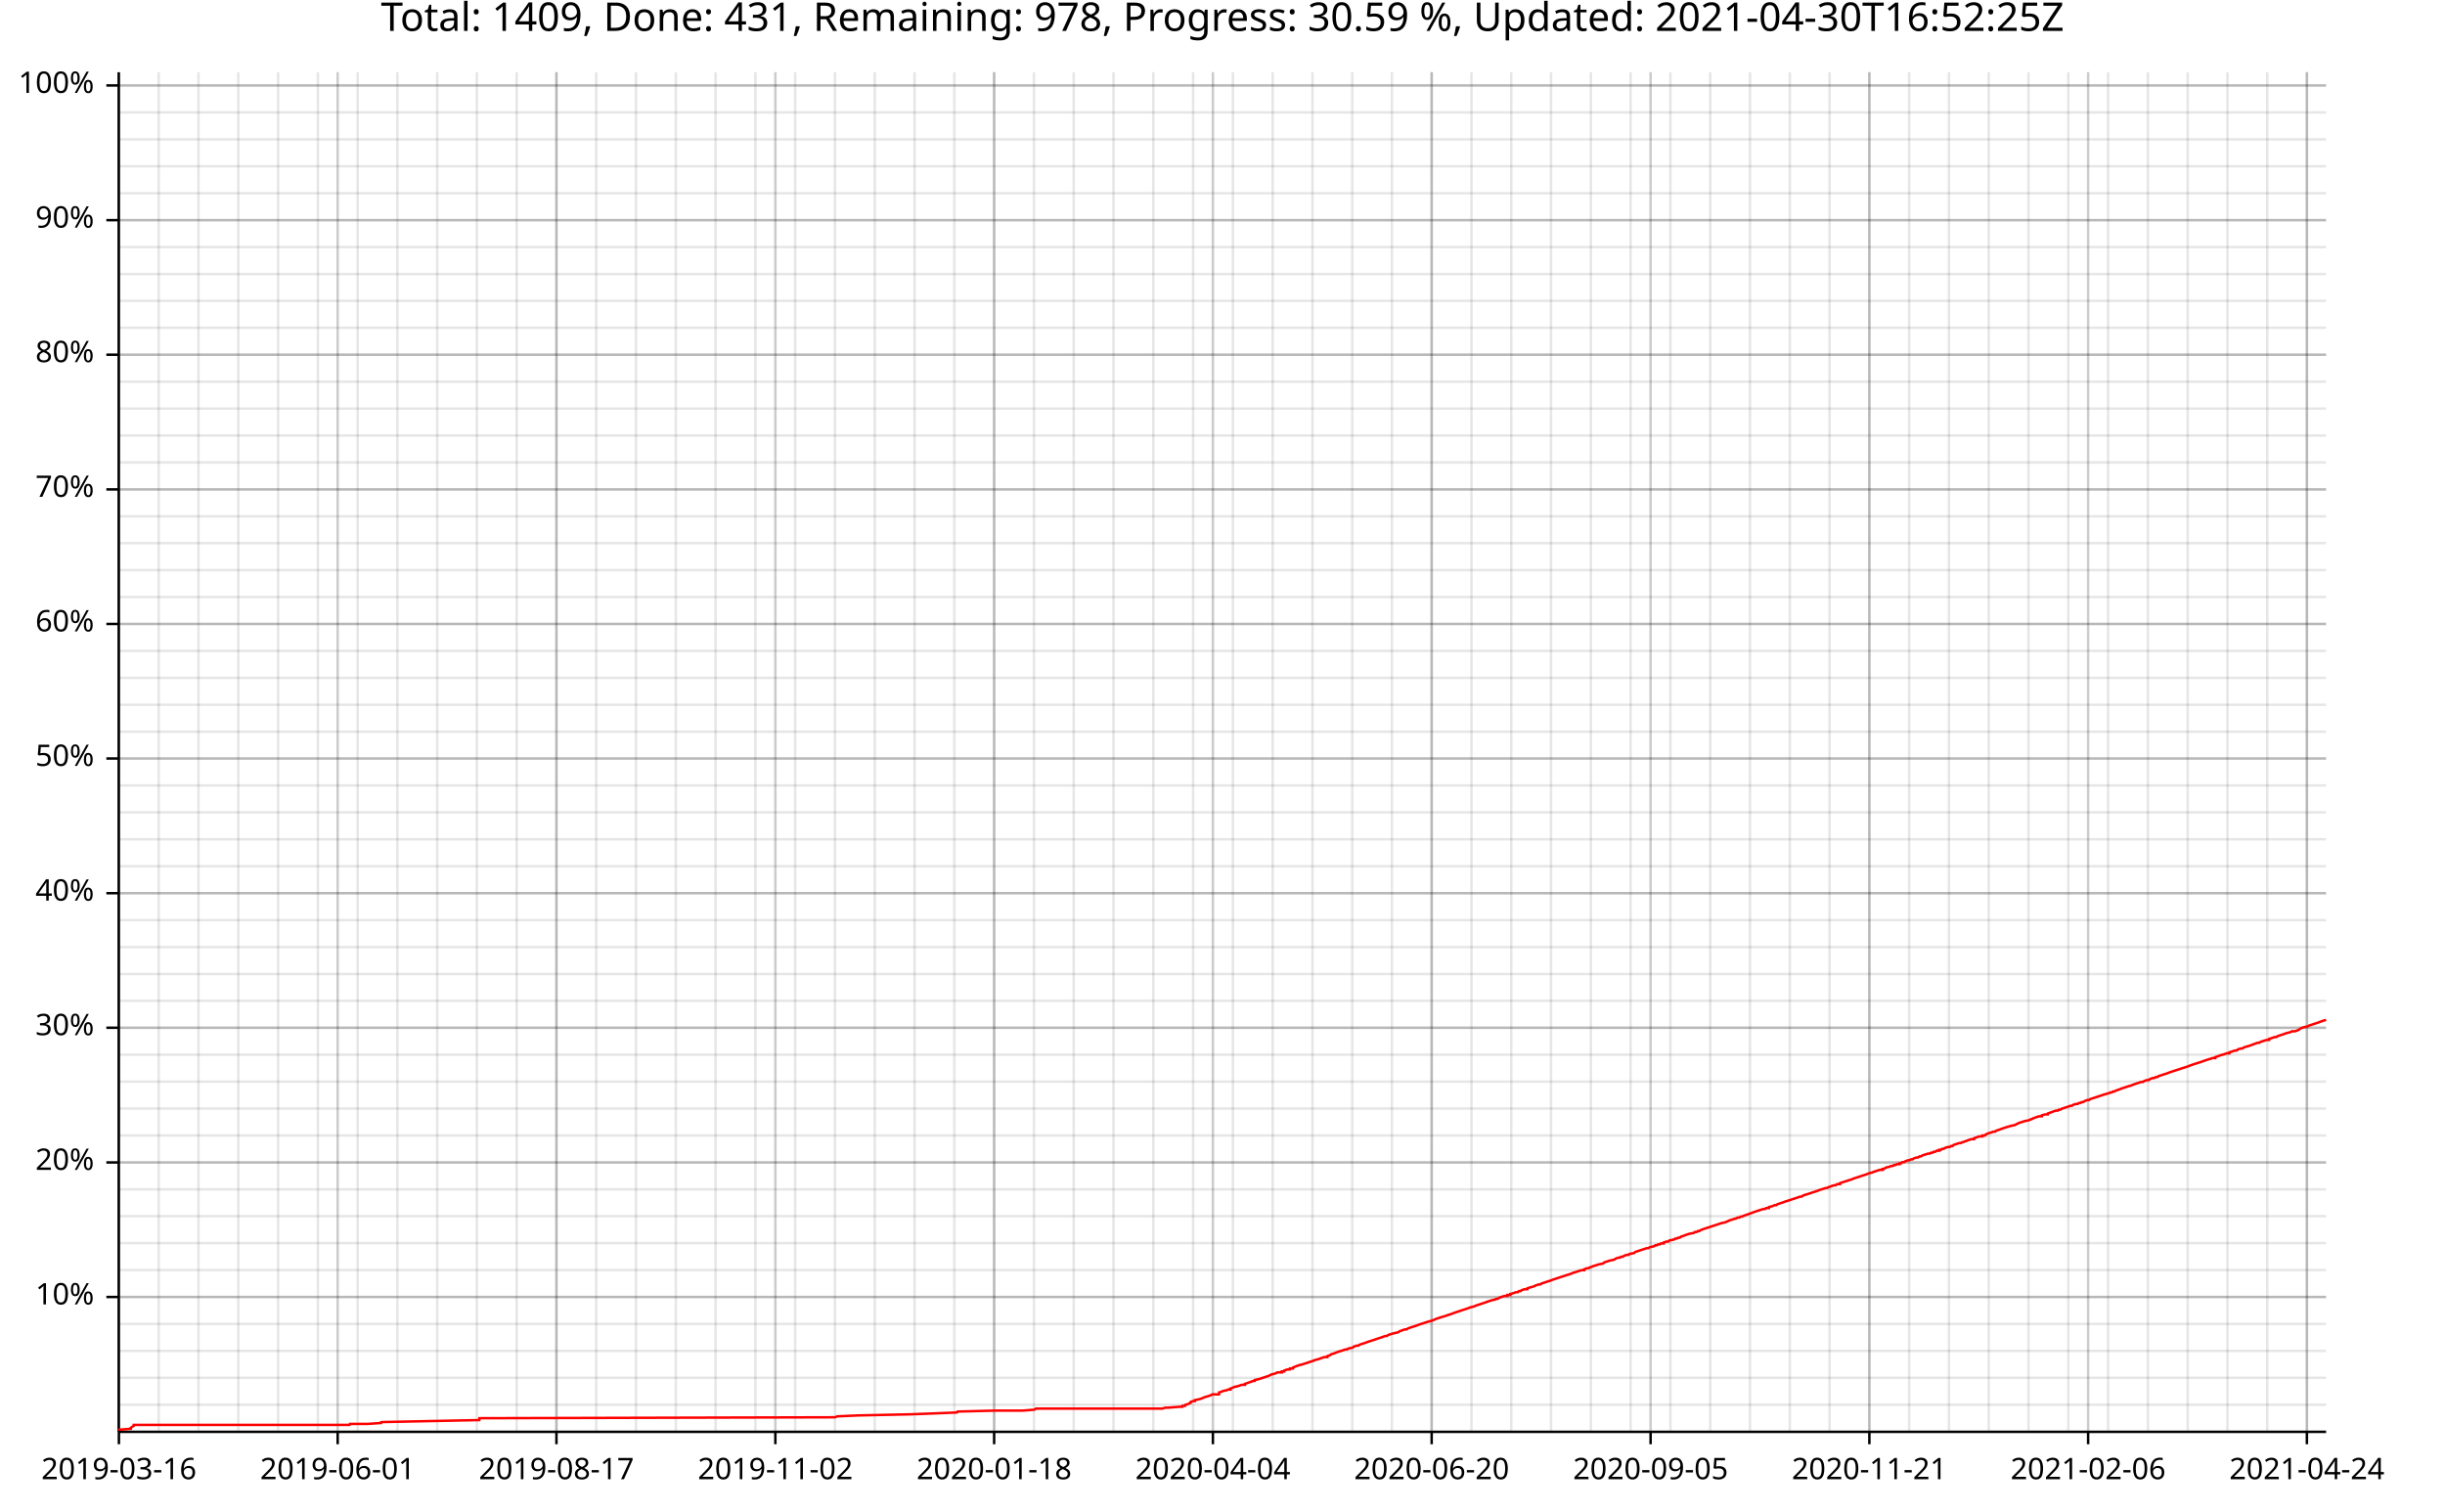
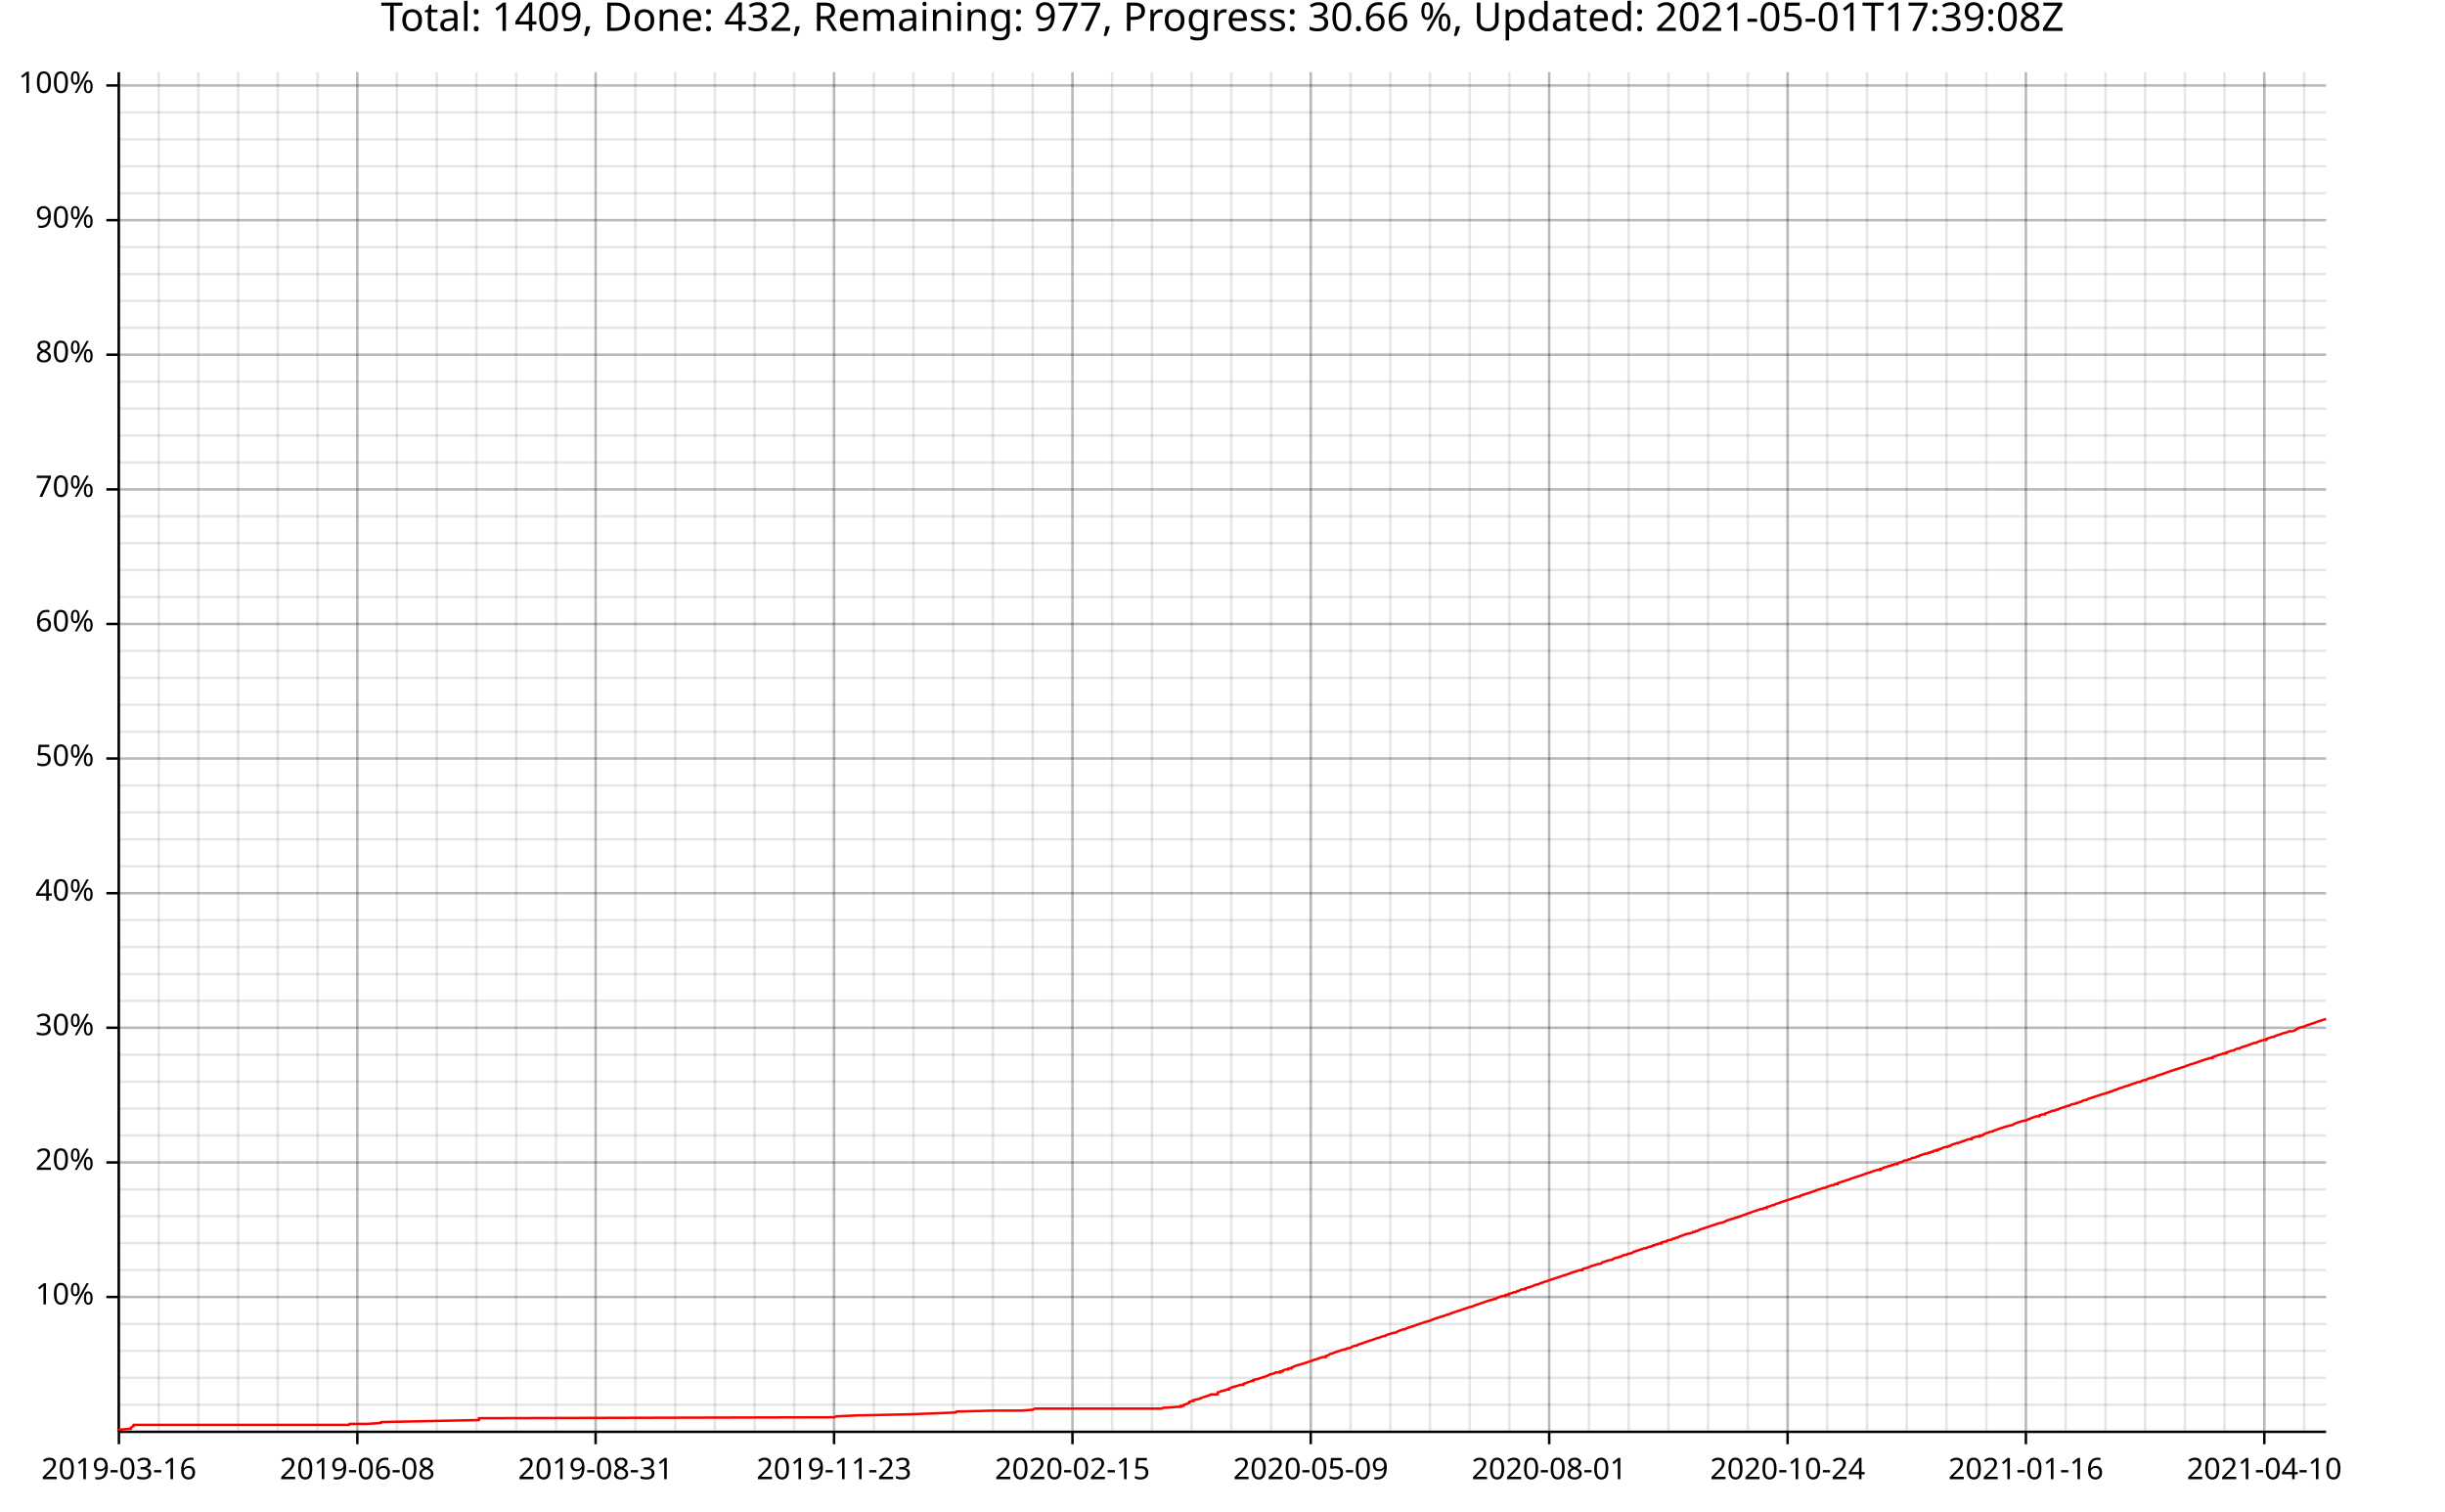
<svg xmlns="http://www.w3.org/2000/svg" width="987" height="610" viewBox="0 0 15792 9760">
  <text x="7896" y="5" dy="0.76em" text-anchor="middle" font-family="sans-serif" font-size="256" opacity="1" fill="#000000">
- Total: 1409, Done: 431, Remaining: 978, Progress: 30.59 %, Updated: 2021-04-30T16:52:25Z
+ Total: 1409, Done: 432, Remaining: 977, Progress: 30.66 %, Updated: 2021-05-01T17:39:08Z
</text>
  <line opacity="0.1" stroke="#000000" stroke-width="16" x1="768" y1="9247" x2="768" y2="466" />
  <line opacity="0.1" stroke="#000000" stroke-width="16" x1="1025" y1="9247" x2="1025" y2="466" />
-   <line opacity="0.1" stroke="#000000" stroke-width="16" x1="1282" y1="9247" x2="1282" y2="466" />
-   <line opacity="0.1" stroke="#000000" stroke-width="16" x1="1539" y1="9247" x2="1539" y2="466" />
-   <line opacity="0.1" stroke="#000000" stroke-width="16" x1="1796" y1="9247" x2="1796" y2="466" />
-   <line opacity="0.1" stroke="#000000" stroke-width="16" x1="2053" y1="9247" x2="2053" y2="466" />
-   <line opacity="0.1" stroke="#000000" stroke-width="16" x1="2310" y1="9247" x2="2310" y2="466" />
-   <line opacity="0.1" stroke="#000000" stroke-width="16" x1="2567" y1="9247" x2="2567" y2="466" />
-   <line opacity="0.1" stroke="#000000" stroke-width="16" x1="2824" y1="9247" x2="2824" y2="466" />
-   <line opacity="0.1" stroke="#000000" stroke-width="16" x1="3080" y1="9247" x2="3080" y2="466" />
-   <line opacity="0.1" stroke="#000000" stroke-width="16" x1="3337" y1="9247" x2="3337" y2="466" />
-   <line opacity="0.1" stroke="#000000" stroke-width="16" x1="3594" y1="9247" x2="3594" y2="466" />
-   <line opacity="0.1" stroke="#000000" stroke-width="16" x1="3851" y1="9247" x2="3851" y2="466" />
-   <line opacity="0.1" stroke="#000000" stroke-width="16" x1="4108" y1="9247" x2="4108" y2="466" />
-   <line opacity="0.1" stroke="#000000" stroke-width="16" x1="4365" y1="9247" x2="4365" y2="466" />
-   <line opacity="0.1" stroke="#000000" stroke-width="16" x1="4622" y1="9247" x2="4622" y2="466" />
-   <line opacity="0.1" stroke="#000000" stroke-width="16" x1="4879" y1="9247" x2="4879" y2="466" />
-   <line opacity="0.1" stroke="#000000" stroke-width="16" x1="5136" y1="9247" x2="5136" y2="466" />
-   <line opacity="0.1" stroke="#000000" stroke-width="16" x1="5393" y1="9247" x2="5393" y2="466" />
-   <line opacity="0.1" stroke="#000000" stroke-width="16" x1="5650" y1="9247" x2="5650" y2="466" />
-   <line opacity="0.1" stroke="#000000" stroke-width="16" x1="5907" y1="9247" x2="5907" y2="466" />
-   <line opacity="0.1" stroke="#000000" stroke-width="16" x1="6164" y1="9247" x2="6164" y2="466" />
-   <line opacity="0.1" stroke="#000000" stroke-width="16" x1="6421" y1="9247" x2="6421" y2="466" />
-   <line opacity="0.1" stroke="#000000" stroke-width="16" x1="6678" y1="9247" x2="6678" y2="466" />
-   <line opacity="0.1" stroke="#000000" stroke-width="16" x1="6935" y1="9247" x2="6935" y2="466" />
-   <line opacity="0.1" stroke="#000000" stroke-width="16" x1="7192" y1="9247" x2="7192" y2="466" />
-   <line opacity="0.1" stroke="#000000" stroke-width="16" x1="7449" y1="9247" x2="7449" y2="466" />
-   <line opacity="0.1" stroke="#000000" stroke-width="16" x1="7706" y1="9247" x2="7706" y2="466" />
-   <line opacity="0.1" stroke="#000000" stroke-width="16" x1="7963" y1="9247" x2="7963" y2="466" />
-   <line opacity="0.1" stroke="#000000" stroke-width="16" x1="8220" y1="9247" x2="8220" y2="466" />
-   <line opacity="0.1" stroke="#000000" stroke-width="16" x1="8477" y1="9247" x2="8477" y2="466" />
-   <line opacity="0.1" stroke="#000000" stroke-width="16" x1="8734" y1="9247" x2="8734" y2="466" />
-   <line opacity="0.1" stroke="#000000" stroke-width="16" x1="8990" y1="9247" x2="8990" y2="466" />
-   <line opacity="0.1" stroke="#000000" stroke-width="16" x1="9247" y1="9247" x2="9247" y2="466" />
-   <line opacity="0.1" stroke="#000000" stroke-width="16" x1="9504" y1="9247" x2="9504" y2="466" />
-   <line opacity="0.1" stroke="#000000" stroke-width="16" x1="9761" y1="9247" x2="9761" y2="466" />
-   <line opacity="0.1" stroke="#000000" stroke-width="16" x1="10018" y1="9247" x2="10018" y2="466" />
-   <line opacity="0.1" stroke="#000000" stroke-width="16" x1="10275" y1="9247" x2="10275" y2="466" />
-   <line opacity="0.1" stroke="#000000" stroke-width="16" x1="10532" y1="9247" x2="10532" y2="466" />
-   <line opacity="0.1" stroke="#000000" stroke-width="16" x1="10789" y1="9247" x2="10789" y2="466" />
-   <line opacity="0.1" stroke="#000000" stroke-width="16" x1="11046" y1="9247" x2="11046" y2="466" />
-   <line opacity="0.1" stroke="#000000" stroke-width="16" x1="11303" y1="9247" x2="11303" y2="466" />
-   <line opacity="0.1" stroke="#000000" stroke-width="16" x1="11560" y1="9247" x2="11560" y2="466" />
-   <line opacity="0.1" stroke="#000000" stroke-width="16" x1="11817" y1="9247" x2="11817" y2="466" />
-   <line opacity="0.1" stroke="#000000" stroke-width="16" x1="12074" y1="9247" x2="12074" y2="466" />
-   <line opacity="0.1" stroke="#000000" stroke-width="16" x1="12331" y1="9247" x2="12331" y2="466" />
-   <line opacity="0.1" stroke="#000000" stroke-width="16" x1="12588" y1="9247" x2="12588" y2="466" />
-   <line opacity="0.1" stroke="#000000" stroke-width="16" x1="12845" y1="9247" x2="12845" y2="466" />
-   <line opacity="0.1" stroke="#000000" stroke-width="16" x1="13102" y1="9247" x2="13102" y2="466" />
-   <line opacity="0.1" stroke="#000000" stroke-width="16" x1="13359" y1="9247" x2="13359" y2="466" />
-   <line opacity="0.1" stroke="#000000" stroke-width="16" x1="13616" y1="9247" x2="13616" y2="466" />
-   <line opacity="0.1" stroke="#000000" stroke-width="16" x1="13873" y1="9247" x2="13873" y2="466" />
-   <line opacity="0.1" stroke="#000000" stroke-width="16" x1="14130" y1="9247" x2="14130" y2="466" />
-   <line opacity="0.1" stroke="#000000" stroke-width="16" x1="14387" y1="9247" x2="14387" y2="466" />
-   <line opacity="0.1" stroke="#000000" stroke-width="16" x1="14644" y1="9247" x2="14644" y2="466" />
-   <line opacity="0.1" stroke="#000000" stroke-width="16" x1="14900" y1="9247" x2="14900" y2="466" />
+   <line opacity="0.1" stroke="#000000" stroke-width="16" x1="1281" y1="9247" x2="1281" y2="466" />
+   <line opacity="0.1" stroke="#000000" stroke-width="16" x1="1538" y1="9247" x2="1538" y2="466" />
+   <line opacity="0.1" stroke="#000000" stroke-width="16" x1="1794" y1="9247" x2="1794" y2="466" />
+   <line opacity="0.1" stroke="#000000" stroke-width="16" x1="2051" y1="9247" x2="2051" y2="466" />
+   <line opacity="0.1" stroke="#000000" stroke-width="16" x1="2308" y1="9247" x2="2308" y2="466" />
+   <line opacity="0.1" stroke="#000000" stroke-width="16" x1="2564" y1="9247" x2="2564" y2="466" />
+   <line opacity="0.1" stroke="#000000" stroke-width="16" x1="2821" y1="9247" x2="2821" y2="466" />
+   <line opacity="0.1" stroke="#000000" stroke-width="16" x1="3077" y1="9247" x2="3077" y2="466" />
+   <line opacity="0.1" stroke="#000000" stroke-width="16" x1="3334" y1="9247" x2="3334" y2="466" />
+   <line opacity="0.1" stroke="#000000" stroke-width="16" x1="3591" y1="9247" x2="3591" y2="466" />
+   <line opacity="0.1" stroke="#000000" stroke-width="16" x1="3847" y1="9247" x2="3847" y2="466" />
+   <line opacity="0.1" stroke="#000000" stroke-width="16" x1="4104" y1="9247" x2="4104" y2="466" />
+   <line opacity="0.1" stroke="#000000" stroke-width="16" x1="4361" y1="9247" x2="4361" y2="466" />
+   <line opacity="0.1" stroke="#000000" stroke-width="16" x1="4617" y1="9247" x2="4617" y2="466" />
+   <line opacity="0.1" stroke="#000000" stroke-width="16" x1="4874" y1="9247" x2="4874" y2="466" />
+   <line opacity="0.1" stroke="#000000" stroke-width="16" x1="5130" y1="9247" x2="5130" y2="466" />
+   <line opacity="0.1" stroke="#000000" stroke-width="16" x1="5387" y1="9247" x2="5387" y2="466" />
+   <line opacity="0.1" stroke="#000000" stroke-width="16" x1="5644" y1="9247" x2="5644" y2="466" />
+   <line opacity="0.1" stroke="#000000" stroke-width="16" x1="5900" y1="9247" x2="5900" y2="466" />
+   <line opacity="0.1" stroke="#000000" stroke-width="16" x1="6157" y1="9247" x2="6157" y2="466" />
+   <line opacity="0.1" stroke="#000000" stroke-width="16" x1="6413" y1="9247" x2="6413" y2="466" />
+   <line opacity="0.1" stroke="#000000" stroke-width="16" x1="6670" y1="9247" x2="6670" y2="466" />
+   <line opacity="0.1" stroke="#000000" stroke-width="16" x1="6927" y1="9247" x2="6927" y2="466" />
+   <line opacity="0.1" stroke="#000000" stroke-width="16" x1="7183" y1="9247" x2="7183" y2="466" />
+   <line opacity="0.1" stroke="#000000" stroke-width="16" x1="7440" y1="9247" x2="7440" y2="466" />
+   <line opacity="0.1" stroke="#000000" stroke-width="16" x1="7696" y1="9247" x2="7696" y2="466" />
+   <line opacity="0.1" stroke="#000000" stroke-width="16" x1="7953" y1="9247" x2="7953" y2="466" />
+   <line opacity="0.1" stroke="#000000" stroke-width="16" x1="8210" y1="9247" x2="8210" y2="466" />
+   <line opacity="0.1" stroke="#000000" stroke-width="16" x1="8466" y1="9247" x2="8466" y2="466" />
+   <line opacity="0.1" stroke="#000000" stroke-width="16" x1="8723" y1="9247" x2="8723" y2="466" />
+   <line opacity="0.1" stroke="#000000" stroke-width="16" x1="8980" y1="9247" x2="8980" y2="466" />
+   <line opacity="0.1" stroke="#000000" stroke-width="16" x1="9236" y1="9247" x2="9236" y2="466" />
+   <line opacity="0.1" stroke="#000000" stroke-width="16" x1="9493" y1="9247" x2="9493" y2="466" />
+   <line opacity="0.1" stroke="#000000" stroke-width="16" x1="9749" y1="9247" x2="9749" y2="466" />
+   <line opacity="0.1" stroke="#000000" stroke-width="16" x1="10006" y1="9247" x2="10006" y2="466" />
+   <line opacity="0.1" stroke="#000000" stroke-width="16" x1="10263" y1="9247" x2="10263" y2="466" />
+   <line opacity="0.1" stroke="#000000" stroke-width="16" x1="10519" y1="9247" x2="10519" y2="466" />
+   <line opacity="0.1" stroke="#000000" stroke-width="16" x1="10776" y1="9247" x2="10776" y2="466" />
+   <line opacity="0.1" stroke="#000000" stroke-width="16" x1="11032" y1="9247" x2="11032" y2="466" />
+   <line opacity="0.1" stroke="#000000" stroke-width="16" x1="11289" y1="9247" x2="11289" y2="466" />
+   <line opacity="0.1" stroke="#000000" stroke-width="16" x1="11546" y1="9247" x2="11546" y2="466" />
+   <line opacity="0.1" stroke="#000000" stroke-width="16" x1="11802" y1="9247" x2="11802" y2="466" />
+   <line opacity="0.1" stroke="#000000" stroke-width="16" x1="12059" y1="9247" x2="12059" y2="466" />
+   <line opacity="0.1" stroke="#000000" stroke-width="16" x1="12316" y1="9247" x2="12316" y2="466" />
+   <line opacity="0.1" stroke="#000000" stroke-width="16" x1="12572" y1="9247" x2="12572" y2="466" />
+   <line opacity="0.1" stroke="#000000" stroke-width="16" x1="12829" y1="9247" x2="12829" y2="466" />
+   <line opacity="0.1" stroke="#000000" stroke-width="16" x1="13085" y1="9247" x2="13085" y2="466" />
+   <line opacity="0.1" stroke="#000000" stroke-width="16" x1="13342" y1="9247" x2="13342" y2="466" />
+   <line opacity="0.1" stroke="#000000" stroke-width="16" x1="13599" y1="9247" x2="13599" y2="466" />
+   <line opacity="0.1" stroke="#000000" stroke-width="16" x1="13855" y1="9247" x2="13855" y2="466" />
+   <line opacity="0.1" stroke="#000000" stroke-width="16" x1="14112" y1="9247" x2="14112" y2="466" />
+   <line opacity="0.1" stroke="#000000" stroke-width="16" x1="14368" y1="9247" x2="14368" y2="466" />
+   <line opacity="0.1" stroke="#000000" stroke-width="16" x1="14625" y1="9247" x2="14625" y2="466" />
+   <line opacity="0.1" stroke="#000000" stroke-width="16" x1="14882" y1="9247" x2="14882" y2="466" />
  <line opacity="0.1" stroke="#000000" stroke-width="16" x1="768" y1="9073" x2="15024" y2="9073" />
  <line opacity="0.1" stroke="#000000" stroke-width="16" x1="768" y1="8899" x2="15024" y2="8899" />
  <line opacity="0.1" stroke="#000000" stroke-width="16" x1="768" y1="8725" x2="15024" y2="8725" />
  <line opacity="0.1" stroke="#000000" stroke-width="16" x1="768" y1="8551" x2="15024" y2="8551" />
  <line opacity="0.1" stroke="#000000" stroke-width="16" x1="768" y1="8377" x2="15024" y2="8377" />
  <line opacity="0.1" stroke="#000000" stroke-width="16" x1="768" y1="8203" x2="15024" y2="8203" />
  <line opacity="0.1" stroke="#000000" stroke-width="16" x1="768" y1="8029" x2="15024" y2="8029" />
  <line opacity="0.1" stroke="#000000" stroke-width="16" x1="768" y1="7855" x2="15024" y2="7855" />
  <line opacity="0.1" stroke="#000000" stroke-width="16" x1="768" y1="7682" x2="15024" y2="7682" />
  <line opacity="0.1" stroke="#000000" stroke-width="16" x1="768" y1="7508" x2="15024" y2="7508" />
  <line opacity="0.1" stroke="#000000" stroke-width="16" x1="768" y1="7334" x2="15024" y2="7334" />
  <line opacity="0.1" stroke="#000000" stroke-width="16" x1="768" y1="7160" x2="15024" y2="7160" />
  <line opacity="0.1" stroke="#000000" stroke-width="16" x1="768" y1="6986" x2="15024" y2="6986" />
  <line opacity="0.1" stroke="#000000" stroke-width="16" x1="768" y1="6812" x2="15024" y2="6812" />
  <line opacity="0.1" stroke="#000000" stroke-width="16" x1="768" y1="6638" x2="15024" y2="6638" />
  <line opacity="0.1" stroke="#000000" stroke-width="16" x1="768" y1="6464" x2="15024" y2="6464" />
  <line opacity="0.1" stroke="#000000" stroke-width="16" x1="768" y1="6291" x2="15024" y2="6291" />
  <line opacity="0.1" stroke="#000000" stroke-width="16" x1="768" y1="6117" x2="15024" y2="6117" />
  <line opacity="0.1" stroke="#000000" stroke-width="16" x1="768" y1="5943" x2="15024" y2="5943" />
  <line opacity="0.1" stroke="#000000" stroke-width="16" x1="768" y1="5769" x2="15024" y2="5769" />
  <line opacity="0.1" stroke="#000000" stroke-width="16" x1="768" y1="5595" x2="15024" y2="5595" />
  <line opacity="0.1" stroke="#000000" stroke-width="16" x1="768" y1="5421" x2="15024" y2="5421" />
  <line opacity="0.1" stroke="#000000" stroke-width="16" x1="768" y1="5247" x2="15024" y2="5247" />
  <line opacity="0.1" stroke="#000000" stroke-width="16" x1="768" y1="5073" x2="15024" y2="5073" />
  <line opacity="0.1" stroke="#000000" stroke-width="16" x1="768" y1="4899" x2="15024" y2="4899" />
  <line opacity="0.1" stroke="#000000" stroke-width="16" x1="768" y1="4726" x2="15024" y2="4726" />
  <line opacity="0.1" stroke="#000000" stroke-width="16" x1="768" y1="4552" x2="15024" y2="4552" />
  <line opacity="0.1" stroke="#000000" stroke-width="16" x1="768" y1="4378" x2="15024" y2="4378" />
  <line opacity="0.1" stroke="#000000" stroke-width="16" x1="768" y1="4204" x2="15024" y2="4204" />
  <line opacity="0.1" stroke="#000000" stroke-width="16" x1="768" y1="4030" x2="15024" y2="4030" />
  <line opacity="0.1" stroke="#000000" stroke-width="16" x1="768" y1="3856" x2="15024" y2="3856" />
  <line opacity="0.1" stroke="#000000" stroke-width="16" x1="768" y1="3682" x2="15024" y2="3682" />
  <line opacity="0.1" stroke="#000000" stroke-width="16" x1="768" y1="3508" x2="15024" y2="3508" />
  <line opacity="0.1" stroke="#000000" stroke-width="16" x1="768" y1="3335" x2="15024" y2="3335" />
  <line opacity="0.1" stroke="#000000" stroke-width="16" x1="768" y1="3161" x2="15024" y2="3161" />
  <line opacity="0.1" stroke="#000000" stroke-width="16" x1="768" y1="2987" x2="15024" y2="2987" />
  <line opacity="0.1" stroke="#000000" stroke-width="16" x1="768" y1="2813" x2="15024" y2="2813" />
  <line opacity="0.1" stroke="#000000" stroke-width="16" x1="768" y1="2639" x2="15024" y2="2639" />
  <line opacity="0.1" stroke="#000000" stroke-width="16" x1="768" y1="2465" x2="15024" y2="2465" />
  <line opacity="0.1" stroke="#000000" stroke-width="16" x1="768" y1="2291" x2="15024" y2="2291" />
  <line opacity="0.1" stroke="#000000" stroke-width="16" x1="768" y1="2117" x2="15024" y2="2117" />
  <line opacity="0.1" stroke="#000000" stroke-width="16" x1="768" y1="1943" x2="15024" y2="1943" />
  <line opacity="0.1" stroke="#000000" stroke-width="16" x1="768" y1="1770" x2="15024" y2="1770" />
  <line opacity="0.1" stroke="#000000" stroke-width="16" x1="768" y1="1596" x2="15024" y2="1596" />
  <line opacity="0.1" stroke="#000000" stroke-width="16" x1="768" y1="1422" x2="15024" y2="1422" />
  <line opacity="0.1" stroke="#000000" stroke-width="16" x1="768" y1="1248" x2="15024" y2="1248" />
  <line opacity="0.1" stroke="#000000" stroke-width="16" x1="768" y1="1074" x2="15024" y2="1074" />
  <line opacity="0.1" stroke="#000000" stroke-width="16" x1="768" y1="900" x2="15024" y2="900" />
  <line opacity="0.1" stroke="#000000" stroke-width="16" x1="768" y1="726" x2="15024" y2="726" />
  <line opacity="0.1" stroke="#000000" stroke-width="16" x1="768" y1="552" x2="15024" y2="552" />
  <line opacity="0.2" stroke="#000000" stroke-width="16" x1="768" y1="9247" x2="768" y2="466" />
-   <line opacity="0.2" stroke="#000000" stroke-width="16" x1="2181" y1="9247" x2="2181" y2="466" />
-   <line opacity="0.2" stroke="#000000" stroke-width="16" x1="3594" y1="9247" x2="3594" y2="466" />
-   <line opacity="0.2" stroke="#000000" stroke-width="16" x1="5008" y1="9247" x2="5008" y2="466" />
-   <line opacity="0.2" stroke="#000000" stroke-width="16" x1="6421" y1="9247" x2="6421" y2="466" />
-   <line opacity="0.2" stroke="#000000" stroke-width="16" x1="7834" y1="9247" x2="7834" y2="466" />
-   <line opacity="0.2" stroke="#000000" stroke-width="16" x1="9247" y1="9247" x2="9247" y2="466" />
-   <line opacity="0.2" stroke="#000000" stroke-width="16" x1="10661" y1="9247" x2="10661" y2="466" />
-   <line opacity="0.2" stroke="#000000" stroke-width="16" x1="12074" y1="9247" x2="12074" y2="466" />
-   <line opacity="0.2" stroke="#000000" stroke-width="16" x1="13487" y1="9247" x2="13487" y2="466" />
-   <line opacity="0.2" stroke="#000000" stroke-width="16" x1="14900" y1="9247" x2="14900" y2="466" />
+   <line opacity="0.2" stroke="#000000" stroke-width="16" x1="2308" y1="9247" x2="2308" y2="466" />
+   <line opacity="0.2" stroke="#000000" stroke-width="16" x1="3847" y1="9247" x2="3847" y2="466" />
+   <line opacity="0.2" stroke="#000000" stroke-width="16" x1="5387" y1="9247" x2="5387" y2="466" />
+   <line opacity="0.2" stroke="#000000" stroke-width="16" x1="6927" y1="9247" x2="6927" y2="466" />
+   <line opacity="0.2" stroke="#000000" stroke-width="16" x1="8466" y1="9247" x2="8466" y2="466" />
+   <line opacity="0.2" stroke="#000000" stroke-width="16" x1="10006" y1="9247" x2="10006" y2="466" />
+   <line opacity="0.2" stroke="#000000" stroke-width="16" x1="11546" y1="9247" x2="11546" y2="466" />
+   <line opacity="0.2" stroke="#000000" stroke-width="16" x1="13085" y1="9247" x2="13085" y2="466" />
+   <line opacity="0.2" stroke="#000000" stroke-width="16" x1="14625" y1="9247" x2="14625" y2="466" />
  <line opacity="0.2" stroke="#000000" stroke-width="16" x1="768" y1="8377" x2="15024" y2="8377" />
  <line opacity="0.2" stroke="#000000" stroke-width="16" x1="768" y1="7508" x2="15024" y2="7508" />
  <line opacity="0.2" stroke="#000000" stroke-width="16" x1="768" y1="6638" x2="15024" y2="6638" />
  <line opacity="0.2" stroke="#000000" stroke-width="16" x1="768" y1="5769" x2="15024" y2="5769" />
  <line opacity="0.2" stroke="#000000" stroke-width="16" x1="768" y1="4899" x2="15024" y2="4899" />
  <line opacity="0.2" stroke="#000000" stroke-width="16" x1="768" y1="4030" x2="15024" y2="4030" />
  <line opacity="0.2" stroke="#000000" stroke-width="16" x1="768" y1="3161" x2="15024" y2="3161" />
  <line opacity="0.2" stroke="#000000" stroke-width="16" x1="768" y1="2291" x2="15024" y2="2291" />
  <line opacity="0.2" stroke="#000000" stroke-width="16" x1="768" y1="1422" x2="15024" y2="1422" />
  <line opacity="0.2" stroke="#000000" stroke-width="16" x1="768" y1="552" x2="15024" y2="552" />
  <polyline fill="none" opacity="1" stroke="#000000" stroke-width="16" points="767,467 767,9248 " />
  <text x="608" y="8377" dy="0.5ex" text-anchor="end" font-family="sans-serif" font-size="192" opacity="1" fill="#000000">
10%
</text>
  <polyline fill="none" opacity="1" stroke="#000000" stroke-width="16" points="687,8377 767,8377 " />
  <text x="608" y="7508" dy="0.5ex" text-anchor="end" font-family="sans-serif" font-size="192" opacity="1" fill="#000000">
20%
</text>
  <polyline fill="none" opacity="1" stroke="#000000" stroke-width="16" points="687,7508 767,7508 " />
  <text x="608" y="6638" dy="0.5ex" text-anchor="end" font-family="sans-serif" font-size="192" opacity="1" fill="#000000">
30%
</text>
  <polyline fill="none" opacity="1" stroke="#000000" stroke-width="16" points="687,6638 767,6638 " />
  <text x="608" y="5769" dy="0.5ex" text-anchor="end" font-family="sans-serif" font-size="192" opacity="1" fill="#000000">
40%
</text>
  <polyline fill="none" opacity="1" stroke="#000000" stroke-width="16" points="687,5769 767,5769 " />
  <text x="608" y="4899" dy="0.5ex" text-anchor="end" font-family="sans-serif" font-size="192" opacity="1" fill="#000000">
50%
</text>
  <polyline fill="none" opacity="1" stroke="#000000" stroke-width="16" points="687,4899 767,4899 " />
  <text x="608" y="4030" dy="0.5ex" text-anchor="end" font-family="sans-serif" font-size="192" opacity="1" fill="#000000">
60%
</text>
  <polyline fill="none" opacity="1" stroke="#000000" stroke-width="16" points="687,4030 767,4030 " />
  <text x="608" y="3161" dy="0.5ex" text-anchor="end" font-family="sans-serif" font-size="192" opacity="1" fill="#000000">
70%
</text>
  <polyline fill="none" opacity="1" stroke="#000000" stroke-width="16" points="687,3161 767,3161 " />
  <text x="608" y="2291" dy="0.5ex" text-anchor="end" font-family="sans-serif" font-size="192" opacity="1" fill="#000000">
80%
</text>
  <polyline fill="none" opacity="1" stroke="#000000" stroke-width="16" points="687,2291 767,2291 " />
  <text x="608" y="1422" dy="0.5ex" text-anchor="end" font-family="sans-serif" font-size="192" opacity="1" fill="#000000">
90%
</text>
  <polyline fill="none" opacity="1" stroke="#000000" stroke-width="16" points="687,1422 767,1422 " />
  <text x="608" y="552" dy="0.5ex" text-anchor="end" font-family="sans-serif" font-size="192" opacity="1" fill="#000000">
100%
</text>
  <polyline fill="none" opacity="1" stroke="#000000" stroke-width="16" points="687,552 767,552 " />
  <polyline fill="none" opacity="1" stroke="#000000" stroke-width="16" points="768,9248 15024,9248 " />
  <text x="768" y="9408" dy="0.76em" text-anchor="middle" font-family="sans-serif" font-size="192" opacity="1" fill="#000000">
2019-03-16
</text>
  <polyline fill="none" opacity="1" stroke="#000000" stroke-width="16" points="768,9248 768,9328 " />
-   <text x="2181" y="9408" dy="0.76em" text-anchor="middle" font-family="sans-serif" font-size="192" opacity="1" fill="#000000">
- 2019-06-01
- </text>
-   <polyline fill="none" opacity="1" stroke="#000000" stroke-width="16" points="2181,9248 2181,9328 " />
-   <text x="3594" y="9408" dy="0.76em" text-anchor="middle" font-family="sans-serif" font-size="192" opacity="1" fill="#000000">
- 2019-08-17
- </text>
-   <polyline fill="none" opacity="1" stroke="#000000" stroke-width="16" points="3594,9248 3594,9328 " />
-   <text x="5008" y="9408" dy="0.76em" text-anchor="middle" font-family="sans-serif" font-size="192" opacity="1" fill="#000000">
- 2019-11-02
- </text>
-   <polyline fill="none" opacity="1" stroke="#000000" stroke-width="16" points="5008,9248 5008,9328 " />
-   <text x="6421" y="9408" dy="0.76em" text-anchor="middle" font-family="sans-serif" font-size="192" opacity="1" fill="#000000">
- 2020-01-18
- </text>
-   <polyline fill="none" opacity="1" stroke="#000000" stroke-width="16" points="6421,9248 6421,9328 " />
-   <text x="7834" y="9408" dy="0.76em" text-anchor="middle" font-family="sans-serif" font-size="192" opacity="1" fill="#000000">
- 2020-04-04
- </text>
-   <polyline fill="none" opacity="1" stroke="#000000" stroke-width="16" points="7834,9248 7834,9328 " />
-   <text x="9247" y="9408" dy="0.76em" text-anchor="middle" font-family="sans-serif" font-size="192" opacity="1" fill="#000000">
- 2020-06-20
- </text>
-   <polyline fill="none" opacity="1" stroke="#000000" stroke-width="16" points="9247,9248 9247,9328 " />
-   <text x="10661" y="9408" dy="0.76em" text-anchor="middle" font-family="sans-serif" font-size="192" opacity="1" fill="#000000">
- 2020-09-05
- </text>
-   <polyline fill="none" opacity="1" stroke="#000000" stroke-width="16" points="10661,9248 10661,9328 " />
-   <text x="12074" y="9408" dy="0.76em" text-anchor="middle" font-family="sans-serif" font-size="192" opacity="1" fill="#000000">
- 2020-11-21
- </text>
-   <polyline fill="none" opacity="1" stroke="#000000" stroke-width="16" points="12074,9248 12074,9328 " />
-   <text x="13487" y="9408" dy="0.76em" text-anchor="middle" font-family="sans-serif" font-size="192" opacity="1" fill="#000000">
- 2021-02-06
- </text>
-   <polyline fill="none" opacity="1" stroke="#000000" stroke-width="16" points="13487,9248 13487,9328 " />
-   <text x="14900" y="9408" dy="0.76em" text-anchor="middle" font-family="sans-serif" font-size="192" opacity="1" fill="#000000">
- 2021-04-24
- </text>
-   <polyline fill="none" opacity="1" stroke="#000000" stroke-width="16" points="14900,9248 14900,9328 " />
-   <polyline fill="none" opacity="1" stroke="#FF0000" stroke-width="16" points="768,9240 768,9240 768,9240 769,9234 773,9234 845,9228 845,9222 845,9216 845,9222 853,9216 864,9209 864,9203 2220,9203 2257,9203 2260,9197 2266,9197 2287,9197 2287,9197 2287,9197 2331,9197 2331,9197 2333,9197 2369,9197 2369,9197 2370,9197 2461,9191 2461,9191 2462,9185 2462,9179 2462,9185 3096,9172 3097,9166 3097,9160 3103,9160 3104,9160 5394,9154 5407,9148 5543,9142 5544,9142 5875,9135 5875,9135 6032,9129 6181,9123 6185,9117 6426,9111 6603,9111 6681,9105 6681,9105 6691,9098 7507,9098 7507,9098 7527,9092 7545,9092 7619,9086 7619,9086 7626,9086 7636,9086 7637,9080 7644,9080 7654,9080 7655,9074 7655,9074 7674,9068 7690,9061 7690,9055 7707,9049 7718,9049 7718,9043 7748,9037 7765,9031 7781,9024 7802,9018 7802,9018 7820,9012 7820,9012 7820,9012 7820,9012 7820,9012 7830,9006 7852,9006 7873,9006 7873,9006 7873,9006 7874,9000 7874,8994 7876,8994 7893,8987 7911,8981 7913,8981 7919,8981 7931,8975 7947,8975 7947,8969 7948,8969 7948,8969 7961,8963 7979,8956 7981,8956 7984,8956 8004,8950 8022,8944 8041,8944 8041,8938 8059,8932 8076,8926 8095,8919 8104,8919 8105,8913 8105,8913 8132,8907 8151,8901 8151,8901 8169,8895 8169,8895 8187,8889 8188,8889 8204,8882 8214,8876 8216,8876 8216,8876 8216,8876 8217,8876 8220,8876 8220,8876 8240,8870 8250,8864 8260,8864 8279,8864 8279,8858 8295,8858 8295,8858 8295,8852 8315,8845 8326,8845 8326,8845 8326,8845 8329,8845 8330,8845 8331,8839 8331,8839 8351,8839 8351,8833 8351,8833 8365,8827 8381,8821 8399,8815 8403,8815 8425,8808 8444,8802 8444,8802 8461,8796 8480,8790 8480,8790 8494,8784 8518,8778 8536,8771 8554,8765 8573,8765 8573,8765 8573,8759 8573,8759 8590,8753 8591,8753 8598,8747 8598,8747 8618,8741 8635,8734 8653,8728 8672,8722 8690,8716 8700,8716 8708,8710 8737,8704 8745,8697 8764,8691 8774,8691 8782,8685 8782,8685 8800,8679 8819,8673 8819,8673 8837,8666 8856,8660 8875,8654 8892,8648 8910,8642 8928,8636 8947,8629 8958,8629 8965,8623 8983,8617 9004,8611 9031,8605 9039,8599 9057,8592 9075,8586 9086,8586 9086,8586 9094,8580 9111,8574 9130,8568 9149,8562 9167,8555 9185,8549 9204,8543 9222,8537 9222,8537 9222,8537 9245,8531 9245,8531 9261,8525 9277,8518 9295,8512 9295,8512 9295,8512 9314,8506 9314,8506 9335,8500 9351,8494 9371,8488 9389,8481 9406,8475 9424,8469 9442,8463 9461,8457 9479,8451 9497,8444 9521,8438 9534,8432 9553,8426 9571,8420 9589,8414 9608,8407 9626,8401 9647,8395 9654,8395 9663,8389 9674,8389 9681,8383 9700,8376 9718,8370 9736,8370 9736,8364 9755,8364 9755,8358 9756,8358 9775,8352 9792,8346 9804,8346 9804,8346 9810,8339 9810,8339 9821,8339 9828,8333 9846,8327 9865,8327 9865,8321 9884,8315 9906,8309 9920,8302 9938,8296 9949,8296 9956,8290 9975,8284 9993,8278 10012,8272 10030,8265 10048,8259 10067,8253 10085,8247 10103,8241 10122,8235 10144,8228 10145,8228 10158,8222 10177,8216 10196,8210 10214,8204 10214,8204 10232,8204 10232,8198 10251,8191 10261,8191 10270,8185 10273,8185 10287,8179 10306,8173 10324,8167 10354,8161 10361,8154 10379,8148 10397,8142 10425,8136 10426,8136 10434,8130 10452,8123 10463,8123 10470,8117 10482,8117 10489,8111 10507,8105 10519,8105 10525,8099 10555,8093 10562,8086 10581,8080 10599,8074 10617,8068 10636,8062 10647,8062 10654,8056 10684,8049 10691,8043 10703,8043 10703,8043 10709,8037 10720,8037 10721,8037 10721,8037 10727,8031 10738,8031 10738,8031 10738,8031 10746,8031 10746,8025 10764,8019 10764,8019 10776,8019 10782,8012 10812,8006 10819,8000 10831,8000 10838,7994 10849,7994 10850,7994 10856,7988 10874,7982 10892,7975 10911,7969 10941,7963 10947,7957 10947,7957 10960,7957 10966,7951 10976,7951 10985,7945 11003,7938 11022,7932 11040,7926 11058,7920 11077,7914 11095,7908 11115,7901 11142,7895 11156,7889 11158,7889 11168,7883 11168,7883 11188,7877 11206,7871 11206,7871 11211,7871 11223,7864 11235,7864 11242,7858 11242,7858 11243,7858 11252,7858 11252,7858 11262,7852 11262,7852 11265,7852 11279,7846 11283,7846 11283,7846 11297,7840 11298,7840 11298,7840 11317,7833 11333,7827 11351,7821 11370,7815 11370,7815 11388,7809 11400,7809 11406,7803 11425,7803 11425,7796 11450,7790 11461,7784 11473,7784 11480,7778 11498,7772 11498,7772 11516,7766 11535,7759 11555,7753 11573,7747 11591,7741 11609,7735 11627,7729 11638,7729 11645,7722 11663,7716 11683,7710 11701,7704 11719,7698 11737,7692 11755,7685 11774,7679 11792,7673 11801,7673 11811,7667 11815,7667 11829,7661 11847,7655 11858,7655 11865,7648 11884,7648 11884,7642 11902,7636 11920,7630 11939,7624 11958,7618 11975,7611 11994,7605 12012,7599 12030,7593 12049,7587 12067,7580 12067,7580 12086,7574 12090,7574 12090,7574 12104,7568 12122,7562 12141,7556 12159,7556 12159,7550 12169,7550 12177,7543 12177,7543 12197,7537 12201,7537 12201,7537 12214,7531 12224,7531 12225,7531 12232,7525 12232,7525 12233,7525 12243,7525 12243,7525 12251,7519 12269,7519 12269,7513 12281,7513 12287,7506 12300,7506 12306,7500 12325,7494 12328,7494 12328,7494 12328,7494 12328,7494 12328,7494 12333,7494 12343,7488 12345,7488 12353,7488 12361,7482 12379,7476 12379,7476 12388,7476 12398,7469 12408,7469 12408,7469 12416,7463 12434,7457 12453,7451 12465,7451 12465,7451 12472,7445 12474,7445 12483,7445 12483,7445 12489,7439 12500,7439 12501,7439 12508,7432 12508,7432 12518,7432 12518,7432 12518,7432 12518,7432 12518,7432 12526,7432 12526,7426 12526,7426 12535,7426 12538,7426 12538,7426 12538,7426 12544,7420 12544,7420 12554,7420 12563,7414 12563,7414 12582,7408 12582,7408 12588,7408 12592,7408 12592,7408 12593,7408 12593,7408 12593,7408 12593,7408 12593,7408 12593,7408 12594,7408 12594,7408 12594,7408 12594,7408 12594,7408 12601,7402 12602,7402 12603,7402 12607,7402 12607,7402 12607,7402 12607,7402 12607,7402 12608,7402 12608,7402 12612,7402 12618,7395 12636,7389 12654,7383 12664,7383 12674,7377 12681,7377 12693,7371 12693,7371 12693,7371 12693,7371 12693,7371 12694,7371 12694,7371 12696,7371 12710,7365 12731,7358 12731,7358 12749,7358 12750,7358 12750,7352 12750,7352 12766,7346 12784,7340 12804,7340 12804,7340 12804,7334 12822,7334 12825,7328 12827,7328 12838,7321 12859,7315 12875,7309 12886,7309 12886,7309 12887,7309 12887,7309 12893,7303 12912,7297 12930,7290 12948,7284 12967,7278 12988,7272 13015,7266 13025,7260 13025,7260 13026,7260 13040,7253 13059,7247 13077,7241 13107,7235 13117,7229 13119,7229 13122,7229 13132,7223 13133,7223 13151,7216 13170,7210 13188,7210 13188,7204 13207,7198 13226,7198 13226,7192 13243,7186 13262,7179 13280,7173 13280,7173 13280,7173 13291,7173 13292,7173 13298,7167 13307,7167 13308,7167 13317,7161 13335,7155 13354,7149 13373,7142 13382,7142 13382,7142 13382,7142 13382,7142 13382,7142 13382,7142 13390,7136 13409,7130 13419,7130 13420,7130 13427,7124 13427,7124 13438,7124 13445,7118 13456,7118 13456,7118 13464,7112 13482,7105 13493,7105 13500,7099 13519,7093 13537,7087 13537,7087 13555,7081 13574,7075 13593,7068 13594,7068 13594,7068 13596,7068 13596,7068 13596,7068 13596,7068 13596,7068 13598,7068 13613,7062 13615,7062 13616,7062 13620,7062 13620,7062 13630,7056 13631,7056 13631,7056 13640,7056 13647,7050 13656,7050 13666,7044 13667,7044 13683,7038 13685,7038 13685,7038 13701,7031 13720,7025 13738,7019 13757,7013 13761,7013 13774,7007 13794,7000 13812,6994 13830,6988 13842,6988 13849,6982 13867,6976 13879,6976 13879,6976 13885,6970 13904,6963 13915,6963 13922,6957 13934,6957 13940,6951 13959,6945 13977,6939 13977,6939 13996,6933 14014,6926 14014,6926 14032,6920 14051,6914 14069,6908 14087,6902 14106,6896 14128,6889 14143,6883 14160,6877 14178,6871 14197,6865 14216,6859 14235,6852 14253,6846 14271,6840 14275,6840 14289,6834 14308,6834 14308,6828 14326,6822 14344,6815 14367,6809 14382,6803 14385,6803 14399,6803 14399,6797 14418,6791 14436,6785 14447,6785 14454,6778 14473,6772 14484,6772 14484,6772 14491,6766 14509,6760 14531,6754 14548,6747 14548,6747 14549,6747 14549,6747 14550,6747 14550,6747 14565,6741 14583,6735 14593,6735 14601,6729 14620,6723 14639,6717 14642,6717 14643,6717 14656,6717 14656,6710 14675,6704 14693,6698 14704,6698 14711,6692 14730,6686 14748,6680 14767,6673 14792,6667 14803,6661 14822,6661 14822,6661 14840,6655 14851,6649 14858,6643 14876,6636 14900,6630 14903,6630 14904,6630 14914,6624 14932,6618 14950,6612 14969,6606 14987,6599 15005,6593 15024,6587 " />
+   <text x="2308" y="9408" dy="0.76em" text-anchor="middle" font-family="sans-serif" font-size="192" opacity="1" fill="#000000">
+ 2019-06-08
+ </text>
+   <polyline fill="none" opacity="1" stroke="#000000" stroke-width="16" points="2308,9248 2308,9328 " />
+   <text x="3847" y="9408" dy="0.76em" text-anchor="middle" font-family="sans-serif" font-size="192" opacity="1" fill="#000000">
+ 2019-08-31
+ </text>
+   <polyline fill="none" opacity="1" stroke="#000000" stroke-width="16" points="3847,9248 3847,9328 " />
+   <text x="5387" y="9408" dy="0.76em" text-anchor="middle" font-family="sans-serif" font-size="192" opacity="1" fill="#000000">
+ 2019-11-23
+ </text>
+   <polyline fill="none" opacity="1" stroke="#000000" stroke-width="16" points="5387,9248 5387,9328 " />
+   <text x="6927" y="9408" dy="0.76em" text-anchor="middle" font-family="sans-serif" font-size="192" opacity="1" fill="#000000">
+ 2020-02-15
+ </text>
+   <polyline fill="none" opacity="1" stroke="#000000" stroke-width="16" points="6927,9248 6927,9328 " />
+   <text x="8466" y="9408" dy="0.76em" text-anchor="middle" font-family="sans-serif" font-size="192" opacity="1" fill="#000000">
+ 2020-05-09
+ </text>
+   <polyline fill="none" opacity="1" stroke="#000000" stroke-width="16" points="8466,9248 8466,9328 " />
+   <text x="10006" y="9408" dy="0.76em" text-anchor="middle" font-family="sans-serif" font-size="192" opacity="1" fill="#000000">
+ 2020-08-01
+ </text>
+   <polyline fill="none" opacity="1" stroke="#000000" stroke-width="16" points="10006,9248 10006,9328 " />
+   <text x="11546" y="9408" dy="0.76em" text-anchor="middle" font-family="sans-serif" font-size="192" opacity="1" fill="#000000">
+ 2020-10-24
+ </text>
+   <polyline fill="none" opacity="1" stroke="#000000" stroke-width="16" points="11546,9248 11546,9328 " />
+   <text x="13085" y="9408" dy="0.76em" text-anchor="middle" font-family="sans-serif" font-size="192" opacity="1" fill="#000000">
+ 2021-01-16
+ </text>
+   <polyline fill="none" opacity="1" stroke="#000000" stroke-width="16" points="13085,9248 13085,9328 " />
+   <text x="14625" y="9408" dy="0.76em" text-anchor="middle" font-family="sans-serif" font-size="192" opacity="1" fill="#000000">
+ 2021-04-10
+ </text>
+   <polyline fill="none" opacity="1" stroke="#000000" stroke-width="16" points="14625,9248 14625,9328 " />
+   <polyline fill="none" opacity="1" stroke="#FF0000" stroke-width="16" points="768,9240 768,9240 768,9240 769,9234 773,9234 845,9228 845,9222 845,9216 845,9222 853,9216 864,9209 864,9203 2219,9203 2255,9203 2258,9197 2264,9197 2285,9197 2285,9197 2285,9197 2329,9197 2329,9197 2331,9197 2367,9197 2367,9197 2367,9197 2459,9191 2459,9191 2459,9185 2459,9179 2459,9185 3093,9172 3094,9166 3094,9160 3099,9160 3100,9160 5388,9154 5401,9148 5536,9142 5538,9142 5868,9135 5868,9135 6025,9129 6174,9123 6178,9117 6418,9111 6596,9111 6673,9105 6673,9105 6683,9098 7498,9098 7498,9098 7518,9092 7536,9092 7610,9086 7610,9086 7617,9086 7627,9086 7627,9080 7635,9080 7645,9080 7646,9074 7646,9074 7664,9068 7681,9061 7681,9055 7698,9049 7708,9049 7709,9043 7738,9037 7756,9031 7772,9024 7792,9018 7793,9018 7810,9012 7811,9012 7811,9012 7811,9012 7811,9012 7821,9006 7842,9006 7864,9006 7864,9006 7864,9006 7864,9000 7865,8994 7866,8994 7884,8987 7902,8981 7903,8981 7910,8981 7922,8975 7938,8975 7938,8969 7939,8969 7939,8969 7952,8963 7970,8956 7971,8956 7975,8956 7994,8950 8013,8944 8031,8944 8032,8938 8049,8932 8066,8926 8085,8919 8095,8919 8095,8913 8095,8913 8122,8907 8141,8901 8141,8901 8159,8895 8159,8895 8177,8889 8178,8889 8194,8882 8204,8876 8206,8876 8206,8876 8206,8876 8207,8876 8210,8876 8210,8876 8230,8870 8240,8864 8250,8864 8269,8864 8269,8858 8285,8858 8285,8858 8285,8852 8305,8845 8316,8845 8316,8845 8316,8845 8318,8845 8320,8845 8321,8839 8321,8839 8341,8839 8341,8833 8341,8833 8355,8827 8370,8821 8389,8815 8393,8815 8415,8808 8434,8802 8434,8802 8451,8796 8470,8790 8470,8790 8484,8784 8507,8778 8525,8771 8543,8765 8562,8765 8562,8765 8562,8759 8562,8759 8580,8753 8580,8753 8588,8747 8588,8747 8607,8741 8624,8734 8643,8728 8661,8722 8680,8716 8690,8716 8698,8710 8726,8704 8735,8697 8753,8691 8764,8691 8771,8685 8771,8685 8790,8679 8808,8673 8808,8673 8826,8666 8845,8660 8864,8654 8881,8648 8899,8642 8918,8636 8936,8629 8947,8629 8954,8623 8972,8617 8993,8611 9020,8605 9028,8599 9046,8592 9064,8586 9075,8586 9075,8586 9083,8580 9100,8574 9119,8568 9138,8562 9156,8555 9174,8549 9193,8543 9211,8537 9211,8537 9211,8537 9234,8531 9234,8531 9249,8525 9266,8518 9284,8512 9284,8512 9284,8512 9303,8506 9303,8506 9323,8500 9339,8494 9359,8488 9378,8481 9394,8475 9413,8469 9431,8463 9449,8457 9467,8451 9486,8444 9510,8438 9523,8432 9541,8426 9559,8420 9577,8414 9596,8407 9614,8401 9635,8395 9642,8395 9651,8389 9662,8389 9669,8383 9688,8376 9706,8370 9724,8370 9724,8364 9743,8364 9743,8358 9744,8358 9763,8352 9780,8346 9792,8346 9792,8346 9798,8339 9798,8339 9809,8339 9816,8333 9834,8327 9852,8327 9853,8321 9872,8315 9894,8309 9908,8302 9926,8296 9937,8296 9944,8290 9963,8284 9981,8278 10000,8272 10018,8265 10036,8259 10054,8253 10073,8247 10091,8241 10109,8235 10132,8228 10132,8228 10145,8222 10165,8216 10183,8210 10202,8204 10202,8204 10220,8204 10220,8198 10238,8191 10248,8191 10258,8185 10260,8185 10275,8179 10293,8173 10312,8167 10341,8161 10348,8154 10367,8148 10384,8142 10412,8136 10413,8136 10421,8130 10439,8123 10451,8123 10458,8117 10470,8117 10476,8111 10494,8105 10506,8105 10512,8099 10542,8093 10549,8086 10568,8080 10586,8074 10604,8068 10623,8062 10634,8062 10641,8056 10671,8049 10678,8043 10689,8043 10689,8043 10696,8037 10707,8037 10707,8037 10708,8037 10714,8031 10725,8031 10725,8031 10725,8031 10732,8031 10732,8025 10751,8019 10751,8019 10763,8019 10769,8012 10799,8006 10806,8000 10817,8000 10824,7994 10836,7994 10836,7994 10842,7988 10861,7982 10879,7975 10897,7969 10928,7963 10934,7957 10934,7957 10946,7957 10952,7951 10963,7951 10972,7945 10990,7938 11008,7932 11027,7926 11045,7920 11063,7914 11081,7908 11102,7901 11129,7895 11142,7889 11144,7889 11154,7883 11154,7883 11174,7877 11192,7871 11192,7871 11197,7871 11210,7864 11221,7864 11228,7858 11228,7858 11229,7858 11238,7858 11238,7858 11248,7852 11248,7852 11251,7852 11265,7846 11269,7846 11269,7846 11283,7840 11284,7840 11284,7840 11303,7833 11319,7827 11337,7821 11356,7815 11356,7815 11374,7809 11386,7809 11392,7803 11411,7803 11411,7796 11436,7790 11447,7784 11459,7784 11465,7778 11484,7772 11484,7772 11502,7766 11521,7759 11540,7753 11559,7747 11576,7741 11594,7735 11612,7729 11624,7729 11630,7722 11649,7716 11668,7710 11687,7704 11704,7698 11722,7692 11740,7685 11759,7679 11777,7673 11786,7673 11796,7667 11800,7667 11815,7661 11832,7655 11843,7655 11851,7648 11869,7648 11869,7642 11887,7636 11906,7630 11924,7624 11943,7618 11961,7611 11979,7605 11997,7599 12016,7593 12034,7587 12052,7580 12052,7580 12071,7574 12075,7574 12075,7574 12089,7568 12107,7562 12125,7556 12144,7556 12144,7550 12154,7550 12162,7543 12162,7543 12182,7537 12186,7537 12186,7537 12199,7531 12209,7531 12210,7531 12217,7525 12217,7525 12217,7525 12228,7525 12228,7525 12235,7519 12254,7519 12254,7513 12265,7513 12272,7506 12284,7506 12291,7500 12309,7494 12312,7494 12312,7494 12312,7494 12313,7494 12313,7494 12318,7494 12327,7488 12330,7488 12337,7488 12345,7482 12364,7476 12364,7476 12373,7476 12382,7469 12392,7469 12392,7469 12400,7463 12419,7457 12437,7451 12449,7451 12449,7451 12456,7445 12458,7445 12468,7445 12468,7445 12474,7439 12485,7439 12486,7439 12492,7432 12492,7432 12502,7432 12502,7432 12502,7432 12502,7432 12502,7432 12511,7432 12511,7426 12511,7426 12519,7426 12522,7426 12522,7426 12523,7426 12529,7420 12529,7420 12538,7420 12547,7414 12547,7414 12566,7408 12566,7408 12572,7408 12576,7408 12577,7408 12577,7408 12577,7408 12578,7408 12578,7408 12578,7408 12578,7408 12578,7408 12578,7408 12578,7408 12578,7408 12579,7408 12585,7402 12587,7402 12587,7402 12591,7402 12591,7402 12592,7402 12592,7402 12592,7402 12592,7402 12592,7402 12596,7402 12602,7395 12621,7389 12639,7383 12648,7383 12658,7377 12665,7377 12677,7371 12677,7371 12677,7371 12678,7371 12678,7371 12678,7371 12678,7371 12681,7371 12695,7365 12716,7358 12716,7358 12733,7358 12734,7358 12734,7352 12734,7352 12750,7346 12768,7340 12788,7340 12788,7340 12788,7334 12806,7334 12809,7328 12811,7328 12822,7321 12842,7315 12859,7309 12870,7309 12870,7309 12870,7309 12870,7309 12877,7303 12895,7297 12914,7290 12932,7284 12951,7278 12972,7272 12999,7266 13008,7260 13009,7260 13009,7260 13024,7253 13042,7247 13061,7241 13091,7235 13100,7229 13102,7229 13106,7229 13116,7223 13116,7223 13135,7216 13153,7210 13172,7210 13172,7204 13190,7198 13209,7198 13209,7192 13227,7186 13245,7179 13263,7173 13264,7173 13264,7173 13275,7173 13275,7173 13282,7167 13291,7167 13291,7167 13300,7161 13318,7155 13338,7149 13356,7142 13365,7142 13365,7142 13365,7142 13365,7142 13365,7142 13365,7142 13373,7136 13392,7130 13402,7130 13403,7130 13410,7124 13410,7124 13421,7124 13428,7118 13439,7118 13440,7118 13447,7112 13465,7105 13476,7105 13483,7099 13502,7093 13520,7087 13520,7087 13538,7081 13557,7075 13576,7068 13577,7068 13577,7068 13579,7068 13579,7068 13579,7068 13579,7068 13579,7068 13581,7068 13596,7062 13598,7062 13599,7062 13603,7062 13603,7062 13613,7056 13614,7056 13614,7056 13623,7056 13630,7050 13639,7050 13649,7044 13649,7044 13666,7038 13668,7038 13668,7038 13684,7031 13703,7025 13721,7019 13739,7013 13743,7013 13757,7007 13776,7000 13795,6994 13813,6988 13825,6988 13831,6982 13850,6976 13861,6976 13861,6976 13868,6970 13886,6963 13897,6963 13905,6957 13916,6957 13923,6951 13941,6945 13960,6939 13960,6939 13978,6933 13997,6926 13997,6926 14014,6920 14033,6914 14051,6908 14070,6902 14088,6896 14110,6889 14125,6883 14142,6877 14161,6871 14180,6865 14198,6859 14217,6852 14235,6846 14253,6840 14258,6840 14271,6834 14290,6834 14290,6828 14308,6822 14326,6815 14348,6809 14364,6803 14366,6803 14381,6803 14381,6797 14400,6791 14418,6785 14429,6785 14436,6778 14455,6772 14465,6772 14466,6772 14473,6766 14491,6760 14512,6754 14530,6747 14530,6747 14531,6747 14531,6747 14531,6747 14532,6747 14546,6741 14565,6735 14575,6735 14583,6729 14601,6723 14620,6717 14624,6717 14624,6717 14638,6717 14638,6710 14656,6704 14675,6698 14685,6698 14693,6692 14711,6686 14730,6680 14748,6673 14773,6667 14785,6661 14803,6661 14803,6661 14821,6655 14832,6649 14839,6643 14858,6636 14881,6630 14885,6630 14885,6630 14895,6624 14913,6618 14931,6612 14950,6606 14968,6599 14986,6593 15005,6587 15024,6581 " />
</svg>
